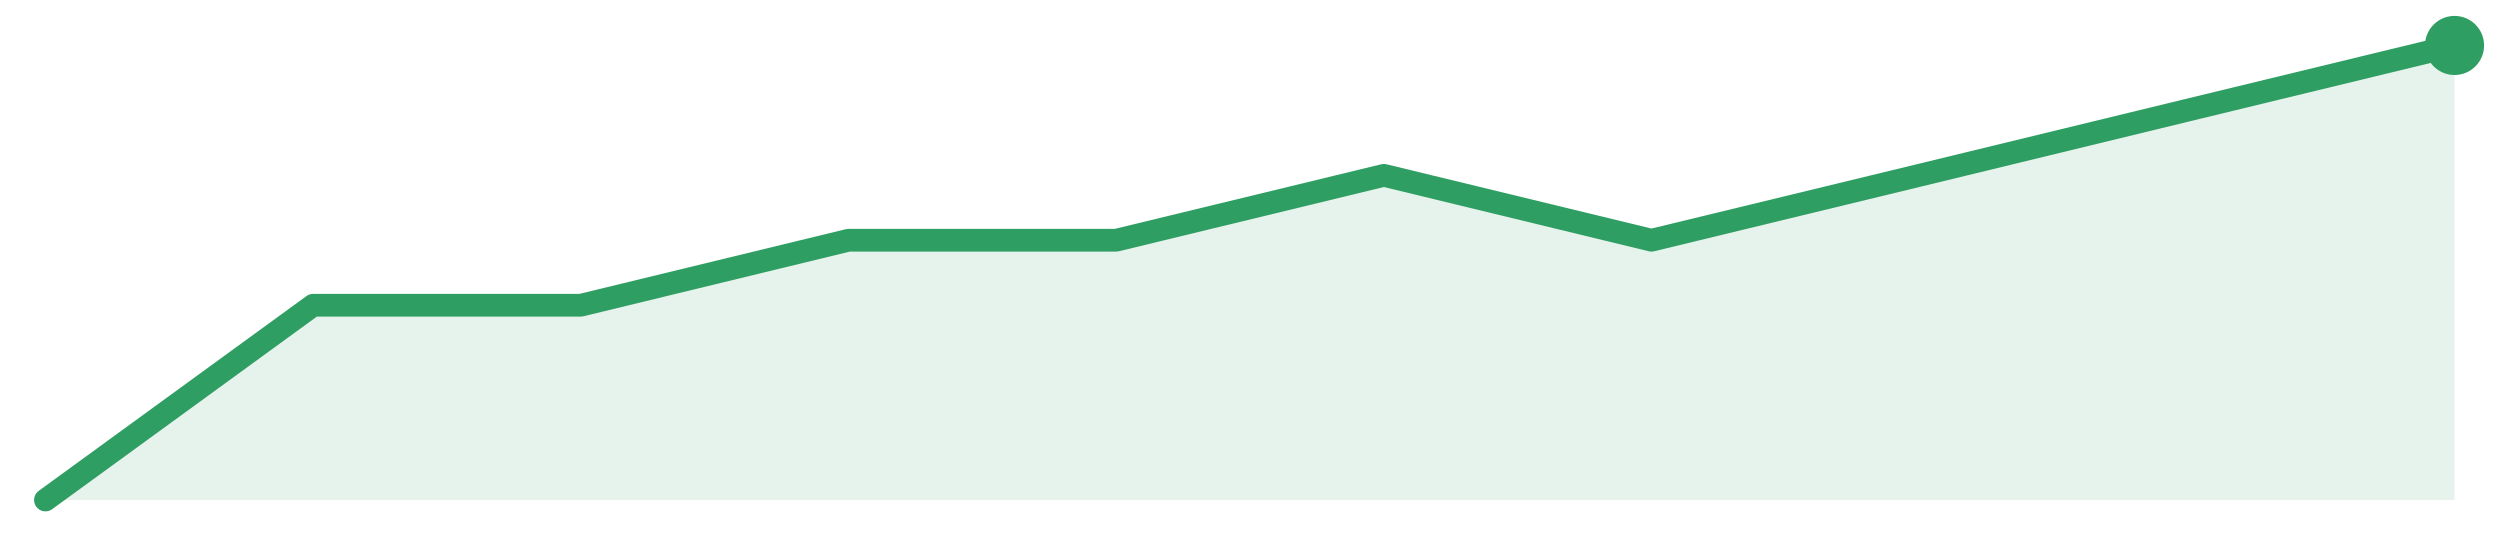
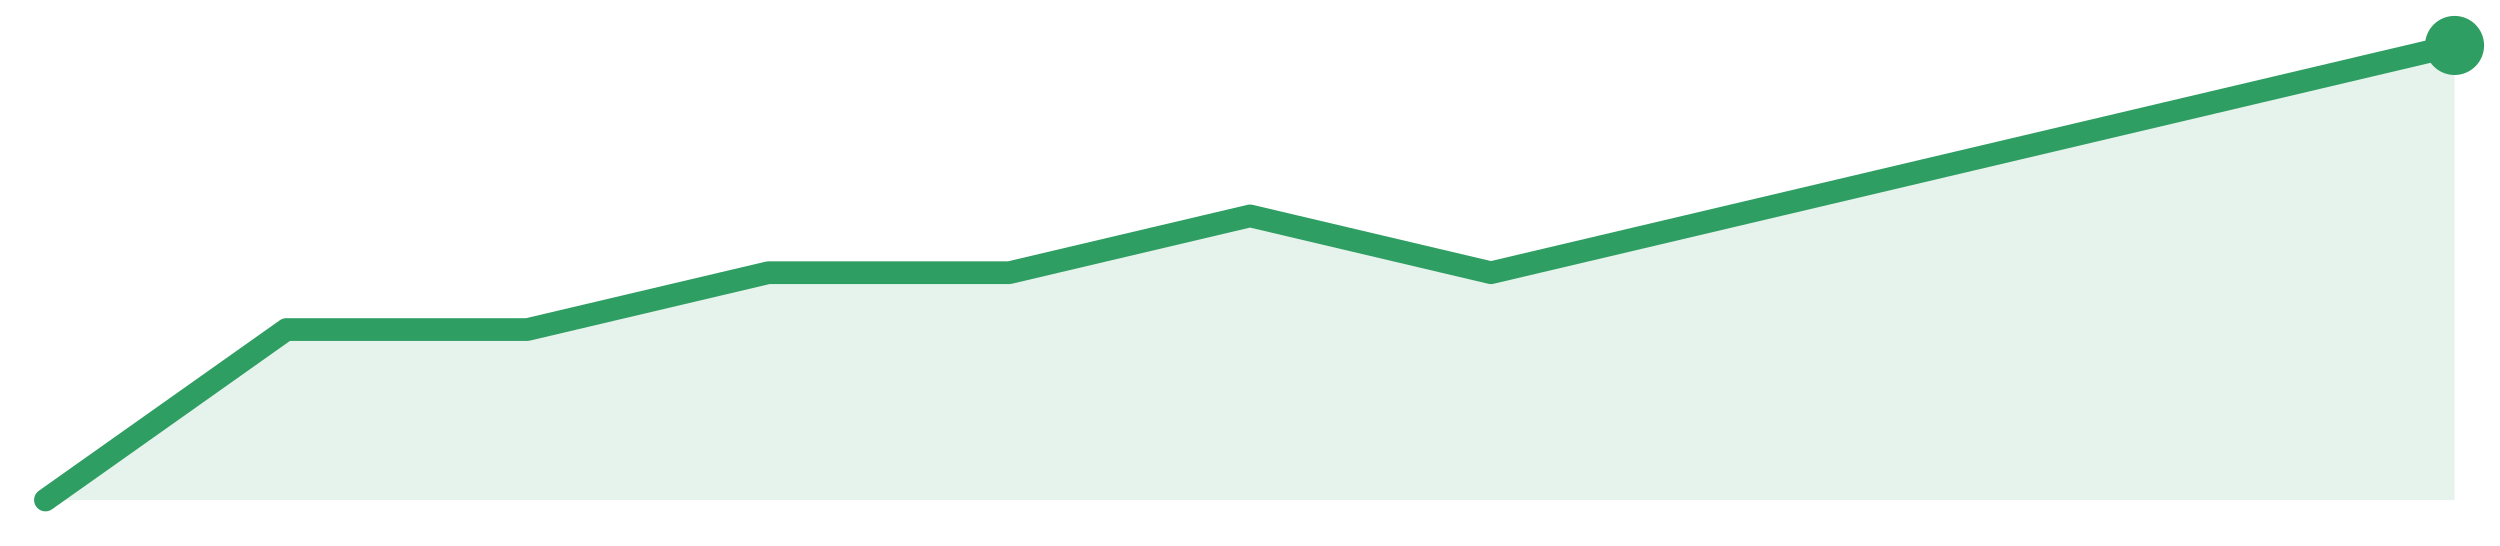
<svg xmlns="http://www.w3.org/2000/svg" width="220" height="48" viewBox="0 0 220 48" role="img" aria-label="trend">
-   <path d="M4.0,44.0 L4.0,44.0 L27.56,26.86 L51.11,26.86 L74.67,21.14 L98.22,21.14 L121.78,15.43 L145.33,21.14 L168.89,15.43 L192.44,9.71 L216.0,4.0 L216.0,44.0 Z" fill="#2f9e631f" />
-   <path d="M4.0,44.0 L27.56,26.86 L51.11,26.86 L74.67,21.14 L98.22,21.14 L121.78,15.43 L145.33,21.14 L168.89,15.43 L192.44,9.71 L216.0,4.0" fill="none" stroke="#2f9e63" stroke-width="2" stroke-linejoin="round" stroke-linecap="round" />
+   <path d="M4.0,44.0 L4.0,44.0 L25.2,29.0 L46.4,29.0 L67.6,24.0 L88.8,24.0 L110.0,19.0 L131.2,24.0 L152.4,19.0 L173.6,14.0 L194.8,9.0 L216.0,4.0 L216.0,44.0 Z" fill="#2f9e631f" />
+   <path d="M4.0,44.0 L25.2,29.0 L46.4,29.0 L67.6,24.0 L88.8,24.0 L110.0,19.0 L131.2,24.0 L152.4,19.0 L173.6,14.0 L194.8,9.0 L216.0,4.0" fill="none" stroke="#2f9e63" stroke-width="2" stroke-linejoin="round" stroke-linecap="round" />
  <circle cx="216.0" cy="4.0" r="2.6" fill="#2f9e63" />
</svg>
